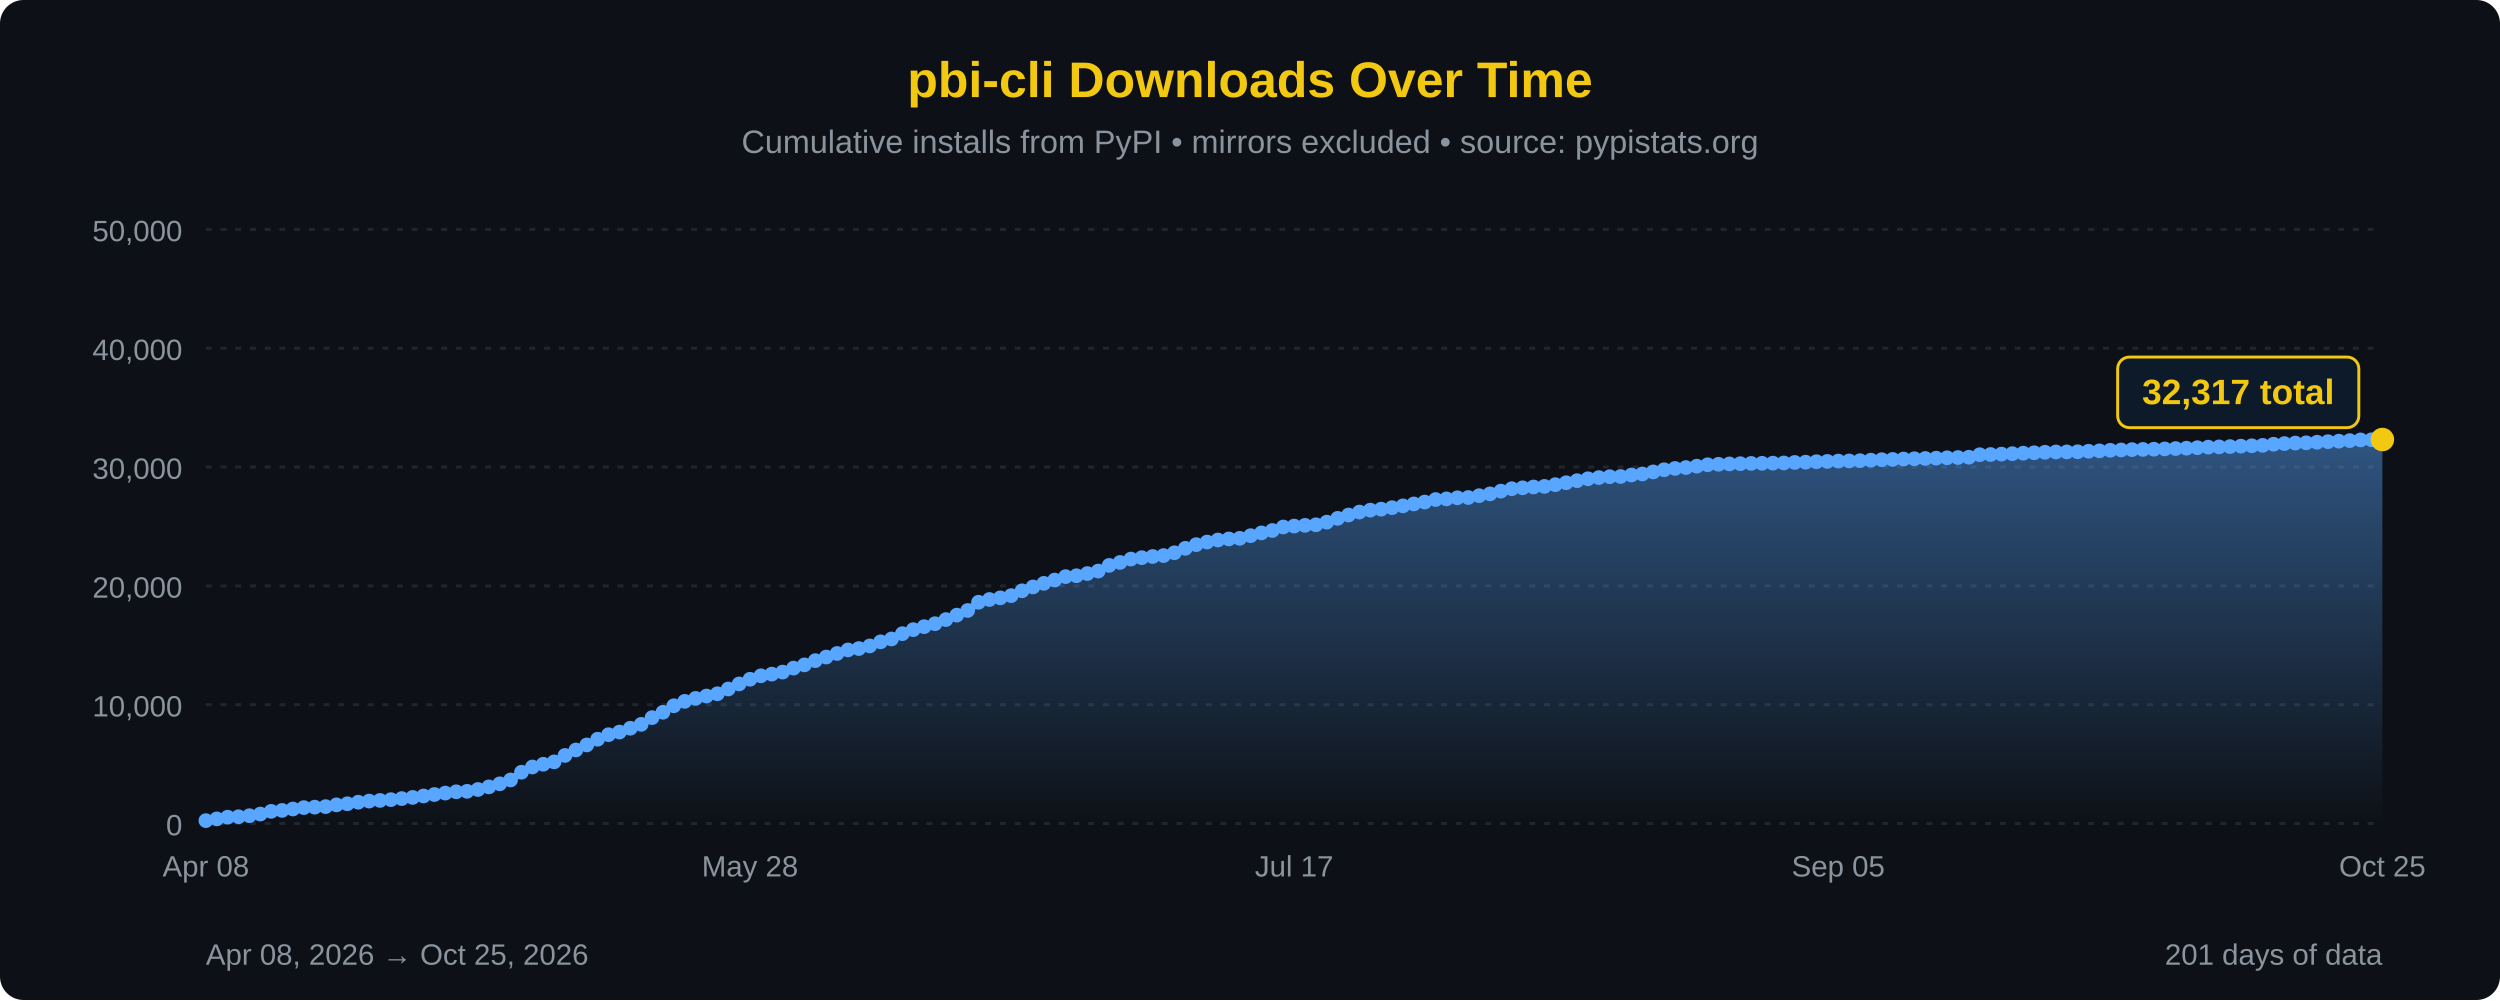
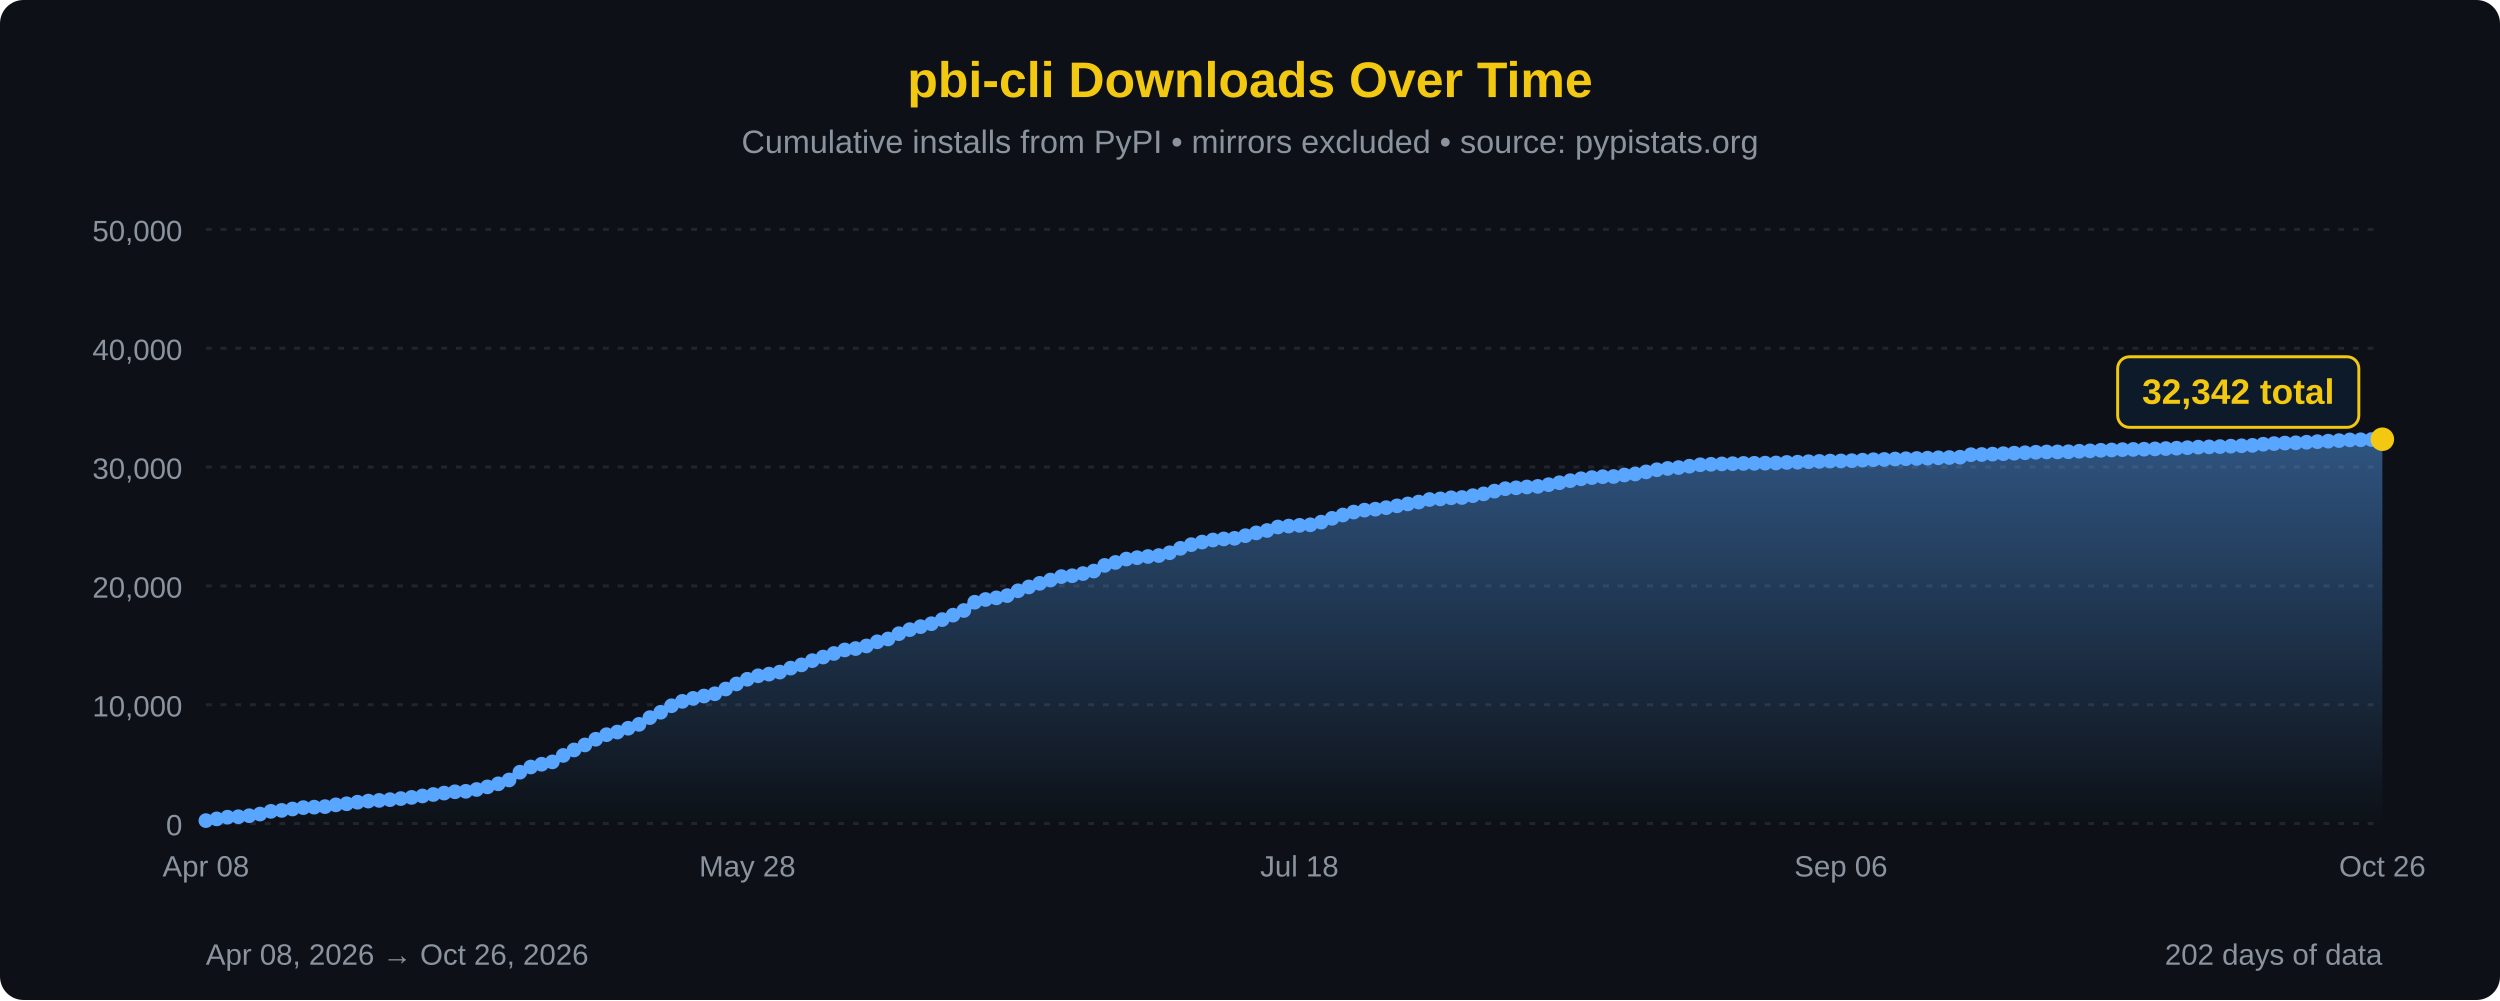
<svg xmlns="http://www.w3.org/2000/svg" width="850" height="340" viewBox="0 0 850 340">
  <defs>
    <linearGradient id="areaFill" x1="0" y1="0" x2="0" y2="1">
      <stop offset="0%" stop-color="#58a6ff" stop-opacity="0.45" />
      <stop offset="100%" stop-color="#58a6ff" stop-opacity="0" />
    </linearGradient>
  </defs>
  <rect width="100%" height="100%" fill="#0d1117" rx="8" />
  <text x="425" y="33" font-family="'Segoe UI', Arial, sans-serif" font-size="17" fill="#F2C811" text-anchor="middle" font-weight="bold">pbi-cli Downloads Over Time</text>
  <text x="425" y="52" font-family="'Segoe UI', Arial, sans-serif" font-size="11" fill="#8b949e" text-anchor="middle">Cumulative installs from PyPI • mirrors excluded • source: pypistats.org</text>
  <line x1="70" y1="280.0" x2="810" y2="280.0" stroke="#21262d" stroke-width="1" stroke-dasharray="2,3" />
  <line x1="70" y1="239.6" x2="810" y2="239.6" stroke="#21262d" stroke-width="1" stroke-dasharray="2,3" />
  <line x1="70" y1="199.2" x2="810" y2="199.2" stroke="#21262d" stroke-width="1" stroke-dasharray="2,3" />
  <line x1="70" y1="158.8" x2="810" y2="158.8" stroke="#21262d" stroke-width="1" stroke-dasharray="2,3" />
  <line x1="70" y1="118.4" x2="810" y2="118.4" stroke="#21262d" stroke-width="1" stroke-dasharray="2,3" />
  <line x1="70" y1="78.0" x2="810" y2="78.0" stroke="#21262d" stroke-width="1" stroke-dasharray="2,3" />
  <text x="62" y="284.0" font-family="'Segoe UI', Arial, sans-serif" font-size="10" fill="#8b949e" text-anchor="end">0</text>
  <text x="62" y="243.6" font-family="'Segoe UI', Arial, sans-serif" font-size="10" fill="#8b949e" text-anchor="end">10,000</text>
  <text x="62" y="203.2" font-family="'Segoe UI', Arial, sans-serif" font-size="10" fill="#8b949e" text-anchor="end">20,000</text>
  <text x="62" y="162.8" font-family="'Segoe UI', Arial, sans-serif" font-size="10" fill="#8b949e" text-anchor="end">30,000</text>
  <text x="62" y="122.4" font-family="'Segoe UI', Arial, sans-serif" font-size="10" fill="#8b949e" text-anchor="end">40,000</text>
  <text x="62" y="82.0" font-family="'Segoe UI', Arial, sans-serif" font-size="10" fill="#8b949e" text-anchor="end">50,000</text>
-   <path d="M 70.00,280 L 70.00,279.01 L 73.70,278.42 L 77.40,277.84 L 81.10,277.69 L 84.80,277.34 L 88.50,276.78 L 92.20,275.86 L 95.90,275.54 L 99.60,275.06 L 103.30,274.59 L 107.00,274.43 L 110.70,274.25 L 114.40,273.65 L 118.10,273.28 L 121.80,272.75 L 125.50,272.37 L 129.20,272.14 L 132.90,271.88 L 136.60,271.52 L 140.30,271.12 L 144.00,270.63 L 147.70,270.13 L 151.40,269.65 L 155.10,269.21 L 158.80,269.05 L 162.50,268.43 L 166.20,267.54 L 169.90,266.50 L 173.60,265.19 L 177.30,262.55 L 181.00,260.78 L 184.70,259.84 L 188.40,259.04 L 192.10,256.85 L 195.80,254.99 L 199.50,253.28 L 203.20,251.34 L 206.90,249.80 L 210.60,248.90 L 214.30,247.60 L 218.00,246.28 L 221.70,243.99 L 225.40,242.17 L 229.10,239.96 L 232.80,238.46 L 236.50,237.45 L 240.20,236.65 L 243.90,235.88 L 247.60,234.26 L 251.30,232.54 L 255.00,230.95 L 258.70,229.77 L 262.40,229.20 L 266.10,228.51 L 269.80,227.16 L 273.50,226.06 L 277.20,224.62 L 280.90,223.40 L 284.60,222.18 L 288.30,220.98 L 292.00,220.51 L 295.70,219.62 L 299.40,218.22 L 303.10,217.25 L 306.80,215.45 L 310.50,214.08 L 314.20,213.06 L 317.90,212.06 L 321.60,210.66 L 325.30,209.15 L 329.00,207.57 L 332.70,204.76 L 336.40,203.83 L 340.10,203.27 L 343.80,202.51 L 347.50,200.87 L 351.20,199.56 L 354.90,198.34 L 358.60,197.22 L 362.30,196.05 L 366.00,195.75 L 369.70,195.01 L 373.40,194.16 L 377.10,192.24 L 380.80,191.23 L 384.50,190.08 L 388.20,189.61 L 391.90,189.21 L 395.60,188.89 L 399.30,187.94 L 403.00,186.43 L 406.70,185.18 L 410.40,184.30 L 414.10,183.60 L 417.80,183.24 L 421.50,183.03 L 425.20,182.13 L 428.90,181.19 L 432.60,180.37 L 436.30,179.18 L 440.00,178.86 L 443.70,178.62 L 447.40,178.43 L 451.10,177.53 L 454.80,176.24 L 458.50,175.11 L 462.20,174.10 L 465.90,173.45 L 469.60,173.12 L 473.30,172.61 L 477.00,171.99 L 480.70,171.34 L 484.40,170.70 L 488.10,169.84 L 491.80,169.62 L 495.50,169.25 L 499.20,169.15 L 502.90,168.53 L 506.60,167.92 L 510.30,166.98 L 514.00,166.16 L 517.70,165.86 L 521.40,165.57 L 525.10,165.37 L 528.80,164.79 L 532.50,164.13 L 536.20,163.43 L 539.90,162.78 L 543.60,162.38 L 547.30,162.08 L 551.00,162.01 L 554.70,161.50 L 558.40,161.15 L 562.10,160.45 L 565.80,159.71 L 569.50,159.27 L 573.20,158.97 L 576.90,158.50 L 580.60,158.02 L 584.30,157.86 L 588.00,157.73 L 591.70,157.65 L 595.40,157.56 L 599.10,157.52 L 602.80,157.47 L 606.50,157.41 L 610.20,157.23 L 613.90,157.14 L 617.60,156.98 L 621.30,156.88 L 625.00,156.77 L 628.70,156.72 L 632.40,156.63 L 636.10,156.46 L 639.80,156.30 L 643.50,156.21 L 647.20,156.07 L 650.90,155.97 L 654.60,155.88 L 658.30,155.78 L 662.00,155.65 L 665.70,155.56 L 669.40,155.45 L 673.10,154.60 L 676.80,154.53 L 680.50,154.40 L 684.20,154.25 L 687.90,154.08 L 691.60,153.94 L 695.30,153.77 L 699.00,153.67 L 702.70,153.65 L 706.40,153.60 L 710.10,153.43 L 713.80,153.29 L 717.50,153.10 L 721.20,152.99 L 724.90,152.87 L 728.60,152.80 L 732.30,152.73 L 736.00,152.63 L 739.70,152.51 L 743.40,152.38 L 747.10,152.21 L 750.80,152.03 L 754.50,151.94 L 758.20,151.84 L 761.90,151.69 L 765.60,151.56 L 769.30,151.42 L 773.00,151.04 L 776.70,150.82 L 780.40,150.64 L 784.10,150.55 L 787.80,150.36 L 791.50,150.17 L 795.20,150.00 L 798.90,149.81 L 802.60,149.57 L 806.30,149.52 L 810.00,149.44 L 810.00,280 Z" fill="url(#areaFill)" />
-   <path d="M 70.00,279.01 L 73.70,278.42 L 77.40,277.84 L 81.10,277.69 L 84.80,277.34 L 88.50,276.78 L 92.20,275.86 L 95.90,275.54 L 99.60,275.06 L 103.30,274.59 L 107.00,274.43 L 110.70,274.25 L 114.40,273.65 L 118.10,273.28 L 121.80,272.75 L 125.50,272.37 L 129.20,272.14 L 132.90,271.88 L 136.60,271.52 L 140.30,271.12 L 144.00,270.63 L 147.70,270.13 L 151.40,269.65 L 155.10,269.21 L 158.80,269.05 L 162.50,268.43 L 166.20,267.54 L 169.90,266.50 L 173.60,265.19 L 177.30,262.55 L 181.00,260.78 L 184.70,259.84 L 188.40,259.04 L 192.10,256.85 L 195.80,254.99 L 199.50,253.28 L 203.20,251.34 L 206.90,249.80 L 210.60,248.90 L 214.30,247.60 L 218.00,246.28 L 221.70,243.99 L 225.40,242.17 L 229.10,239.96 L 232.80,238.46 L 236.50,237.45 L 240.20,236.65 L 243.90,235.88 L 247.60,234.26 L 251.30,232.54 L 255.00,230.95 L 258.70,229.77 L 262.40,229.20 L 266.10,228.51 L 269.80,227.16 L 273.50,226.06 L 277.20,224.62 L 280.90,223.40 L 284.60,222.18 L 288.30,220.98 L 292.00,220.51 L 295.70,219.62 L 299.40,218.22 L 303.10,217.25 L 306.80,215.45 L 310.50,214.08 L 314.20,213.06 L 317.90,212.06 L 321.60,210.66 L 325.30,209.15 L 329.00,207.57 L 332.70,204.76 L 336.40,203.83 L 340.10,203.27 L 343.80,202.51 L 347.50,200.87 L 351.20,199.56 L 354.90,198.34 L 358.60,197.22 L 362.30,196.05 L 366.00,195.75 L 369.70,195.01 L 373.40,194.16 L 377.10,192.24 L 380.80,191.23 L 384.50,190.08 L 388.20,189.61 L 391.90,189.21 L 395.60,188.89 L 399.30,187.94 L 403.00,186.43 L 406.70,185.18 L 410.40,184.30 L 414.10,183.60 L 417.80,183.24 L 421.50,183.03 L 425.20,182.13 L 428.90,181.19 L 432.60,180.37 L 436.30,179.18 L 440.00,178.86 L 443.70,178.62 L 447.40,178.43 L 451.10,177.53 L 454.80,176.24 L 458.50,175.11 L 462.20,174.10 L 465.90,173.45 L 469.60,173.12 L 473.30,172.61 L 477.00,171.99 L 480.70,171.34 L 484.40,170.70 L 488.10,169.84 L 491.80,169.62 L 495.50,169.25 L 499.20,169.15 L 502.90,168.53 L 506.60,167.92 L 510.30,166.98 L 514.00,166.16 L 517.70,165.86 L 521.40,165.57 L 525.10,165.37 L 528.80,164.79 L 532.50,164.13 L 536.20,163.43 L 539.90,162.78 L 543.60,162.38 L 547.30,162.08 L 551.00,162.01 L 554.70,161.50 L 558.40,161.15 L 562.10,160.45 L 565.80,159.71 L 569.50,159.27 L 573.20,158.97 L 576.90,158.50 L 580.60,158.02 L 584.30,157.86 L 588.00,157.73 L 591.70,157.65 L 595.40,157.56 L 599.10,157.52 L 602.80,157.47 L 606.50,157.41 L 610.20,157.23 L 613.90,157.14 L 617.60,156.98 L 621.30,156.88 L 625.00,156.77 L 628.70,156.72 L 632.40,156.63 L 636.10,156.46 L 639.80,156.30 L 643.50,156.21 L 647.20,156.07 L 650.90,155.97 L 654.60,155.88 L 658.30,155.78 L 662.00,155.65 L 665.70,155.56 L 669.40,155.45 L 673.10,154.60 L 676.80,154.53 L 680.50,154.40 L 684.20,154.25 L 687.90,154.08 L 691.60,153.94 L 695.30,153.77 L 699.00,153.67 L 702.70,153.65 L 706.40,153.60 L 710.10,153.43 L 713.80,153.29 L 717.50,153.10 L 721.20,152.99 L 724.90,152.87 L 728.60,152.80 L 732.30,152.73 L 736.00,152.63 L 739.70,152.51 L 743.40,152.38 L 747.10,152.21 L 750.80,152.03 L 754.50,151.94 L 758.20,151.84 L 761.90,151.69 L 765.60,151.56 L 769.30,151.42 L 773.00,151.04 L 776.70,150.82 L 780.40,150.64 L 784.10,150.55 L 787.80,150.36 L 791.50,150.17 L 795.20,150.00 L 798.90,149.81 L 802.60,149.57 L 806.30,149.52 L 810.00,149.44" fill="none" stroke="#58a6ff" stroke-width="2.5" stroke-linejoin="round" stroke-linecap="round" />
+   <path d="M 70.00,280 L 70.00,279.01 L 73.68,278.42 L 77.36,277.84 L 81.04,277.69 L 84.73,277.34 L 88.41,276.78 L 92.09,275.86 L 95.77,275.54 L 99.45,275.06 L 103.13,274.59 L 106.82,274.43 L 110.50,274.25 L 114.18,273.65 L 117.86,273.28 L 121.54,272.75 L 125.22,272.37 L 128.91,272.14 L 132.59,271.88 L 136.27,271.52 L 139.95,271.12 L 143.63,270.63 L 147.31,270.13 L 151.00,269.65 L 154.68,269.21 L 158.36,269.05 L 162.04,268.43 L 165.72,267.54 L 169.40,266.50 L 173.08,265.19 L 176.77,262.55 L 180.45,260.78 L 184.13,259.84 L 187.81,259.04 L 191.49,256.85 L 195.17,254.99 L 198.86,253.28 L 202.54,251.34 L 206.22,249.80 L 209.90,248.90 L 213.58,247.60 L 217.26,246.28 L 220.95,243.99 L 224.63,242.17 L 228.31,239.96 L 231.99,238.46 L 235.67,237.45 L 239.35,236.65 L 243.03,235.88 L 246.72,234.26 L 250.40,232.54 L 254.08,230.95 L 257.76,229.77 L 261.44,229.20 L 265.12,228.51 L 268.81,227.16 L 272.49,226.06 L 276.17,224.62 L 279.85,223.40 L 283.53,222.18 L 287.21,220.98 L 290.90,220.51 L 294.58,219.62 L 298.26,218.22 L 301.94,217.25 L 305.62,215.45 L 309.30,214.08 L 312.99,213.06 L 316.67,212.06 L 320.35,210.66 L 324.03,209.15 L 327.71,207.57 L 331.39,204.76 L 335.07,203.83 L 338.76,203.27 L 342.44,202.51 L 346.12,200.87 L 349.80,199.56 L 353.48,198.34 L 357.16,197.22 L 360.85,196.05 L 364.53,195.75 L 368.21,195.01 L 371.89,194.16 L 375.57,192.24 L 379.25,191.23 L 382.94,190.08 L 386.62,189.61 L 390.30,189.21 L 393.98,188.89 L 397.66,187.94 L 401.34,186.43 L 405.02,185.18 L 408.71,184.30 L 412.39,183.60 L 416.07,183.24 L 419.75,183.03 L 423.43,182.13 L 427.11,181.19 L 430.80,180.37 L 434.48,179.18 L 438.16,178.86 L 441.84,178.62 L 445.52,178.43 L 449.20,177.53 L 452.89,176.24 L 456.57,175.11 L 460.25,174.10 L 463.93,173.45 L 467.61,173.12 L 471.29,172.61 L 474.98,171.99 L 478.66,171.34 L 482.34,170.70 L 486.02,169.84 L 489.70,169.62 L 493.38,169.25 L 497.06,169.15 L 500.75,168.53 L 504.43,167.92 L 508.11,166.98 L 511.79,166.16 L 515.47,165.86 L 519.15,165.57 L 522.84,165.37 L 526.52,164.79 L 530.20,164.13 L 533.88,163.43 L 537.56,162.78 L 541.24,162.38 L 544.93,162.08 L 548.61,162.01 L 552.29,161.50 L 555.97,161.15 L 559.65,160.45 L 563.33,159.71 L 567.01,159.27 L 570.70,158.97 L 574.38,158.50 L 578.06,158.02 L 581.74,157.86 L 585.42,157.73 L 589.10,157.65 L 592.79,157.56 L 596.47,157.52 L 600.15,157.47 L 603.83,157.41 L 607.51,157.23 L 611.19,157.14 L 614.88,156.98 L 618.56,156.88 L 622.24,156.77 L 625.92,156.72 L 629.60,156.63 L 633.28,156.46 L 636.97,156.30 L 640.65,156.21 L 644.33,156.07 L 648.01,155.97 L 651.69,155.88 L 655.37,155.78 L 659.05,155.65 L 662.74,155.56 L 666.42,155.45 L 670.10,154.60 L 673.78,154.53 L 677.46,154.40 L 681.14,154.25 L 684.83,154.08 L 688.51,153.94 L 692.19,153.77 L 695.87,153.67 L 699.55,153.65 L 703.23,153.60 L 706.92,153.43 L 710.60,153.29 L 714.28,153.10 L 717.96,152.99 L 721.64,152.87 L 725.32,152.80 L 729.00,152.73 L 732.69,152.63 L 736.37,152.51 L 740.05,152.38 L 743.73,152.21 L 747.41,152.03 L 751.09,151.94 L 754.78,151.84 L 758.46,151.69 L 762.14,151.56 L 765.82,151.42 L 769.50,151.04 L 773.18,150.82 L 776.87,150.64 L 780.55,150.55 L 784.23,150.36 L 787.91,150.17 L 791.59,150.00 L 795.27,149.81 L 798.96,149.57 L 802.64,149.52 L 806.32,149.44 L 810.00,149.34 L 810.00,280 Z" fill="url(#areaFill)" />
+   <path d="M 70.00,279.01 L 73.68,278.42 L 77.36,277.84 L 81.04,277.69 L 84.73,277.34 L 88.41,276.78 L 92.09,275.86 L 95.77,275.54 L 99.45,275.06 L 103.13,274.59 L 106.82,274.43 L 110.50,274.25 L 114.18,273.65 L 117.86,273.28 L 121.54,272.75 L 125.22,272.37 L 128.91,272.14 L 132.59,271.88 L 136.27,271.52 L 139.95,271.12 L 143.63,270.63 L 147.31,270.13 L 151.00,269.65 L 154.68,269.21 L 158.36,269.05 L 162.04,268.43 L 165.72,267.54 L 169.40,266.50 L 173.08,265.19 L 176.77,262.55 L 180.45,260.78 L 184.13,259.84 L 187.81,259.04 L 191.49,256.85 L 195.17,254.99 L 198.86,253.28 L 202.54,251.34 L 206.22,249.80 L 209.90,248.90 L 213.58,247.60 L 217.26,246.28 L 220.95,243.99 L 224.63,242.17 L 228.31,239.96 L 231.99,238.46 L 235.67,237.45 L 239.35,236.65 L 243.03,235.88 L 246.72,234.26 L 250.40,232.54 L 254.08,230.95 L 257.76,229.77 L 261.44,229.20 L 265.12,228.51 L 268.81,227.16 L 272.49,226.06 L 276.17,224.62 L 279.85,223.40 L 283.53,222.18 L 287.21,220.98 L 290.90,220.51 L 294.58,219.62 L 298.26,218.22 L 301.94,217.25 L 305.62,215.45 L 309.30,214.08 L 312.99,213.06 L 316.67,212.06 L 320.35,210.66 L 324.03,209.15 L 327.71,207.57 L 331.39,204.76 L 335.07,203.83 L 338.76,203.27 L 342.44,202.51 L 346.12,200.87 L 349.80,199.56 L 353.48,198.34 L 357.16,197.22 L 360.85,196.05 L 364.53,195.75 L 368.21,195.01 L 371.89,194.16 L 375.57,192.24 L 379.25,191.23 L 382.94,190.08 L 386.62,189.61 L 390.30,189.21 L 393.98,188.89 L 397.66,187.94 L 401.34,186.43 L 405.02,185.18 L 408.71,184.30 L 412.39,183.60 L 416.07,183.24 L 419.75,183.03 L 423.43,182.13 L 427.11,181.19 L 430.80,180.37 L 434.48,179.18 L 438.16,178.86 L 441.84,178.62 L 445.52,178.43 L 449.20,177.53 L 452.89,176.24 L 456.57,175.11 L 460.25,174.10 L 463.93,173.45 L 467.61,173.12 L 471.29,172.61 L 474.98,171.99 L 478.66,171.34 L 482.34,170.70 L 486.02,169.84 L 489.70,169.62 L 493.38,169.25 L 497.06,169.15 L 500.75,168.53 L 504.43,167.92 L 508.11,166.98 L 511.79,166.16 L 515.47,165.86 L 519.15,165.57 L 522.84,165.37 L 526.52,164.79 L 530.20,164.13 L 533.88,163.43 L 537.56,162.78 L 541.24,162.38 L 544.93,162.08 L 548.61,162.01 L 552.29,161.50 L 555.97,161.15 L 559.65,160.45 L 563.33,159.71 L 567.01,159.27 L 570.70,158.97 L 574.38,158.50 L 578.06,158.02 L 581.74,157.86 L 585.42,157.73 L 589.10,157.65 L 592.79,157.56 L 596.47,157.52 L 600.15,157.47 L 603.83,157.41 L 607.51,157.23 L 611.19,157.14 L 614.88,156.98 L 618.56,156.88 L 622.24,156.77 L 625.92,156.72 L 629.60,156.63 L 633.28,156.46 L 636.97,156.30 L 640.65,156.21 L 644.33,156.07 L 648.01,155.97 L 651.69,155.88 L 655.37,155.78 L 659.05,155.65 L 662.74,155.56 L 666.42,155.45 L 670.10,154.60 L 673.78,154.53 L 677.46,154.40 L 681.14,154.25 L 684.83,154.08 L 688.51,153.94 L 692.19,153.77 L 695.87,153.67 L 699.55,153.65 L 703.23,153.60 L 706.92,153.43 L 710.60,153.29 L 714.28,153.10 L 717.96,152.99 L 721.64,152.87 L 725.32,152.80 L 729.00,152.73 L 732.69,152.63 L 736.37,152.51 L 740.05,152.38 L 743.73,152.21 L 747.41,152.03 L 751.09,151.94 L 754.78,151.84 L 758.46,151.69 L 762.14,151.56 L 765.82,151.42 L 769.50,151.04 L 773.18,150.82 L 776.87,150.64 L 780.55,150.55 L 784.23,150.36 L 787.91,150.17 L 791.59,150.00 L 795.27,149.81 L 798.96,149.57 L 802.64,149.52 L 806.32,149.44 L 810.00,149.34" fill="none" stroke="#58a6ff" stroke-width="2.5" stroke-linejoin="round" stroke-linecap="round" />
  <circle cx="70.00" cy="279.01" r="2.5" fill="#58a6ff" />
-   <circle cx="73.70" cy="278.42" r="2.5" fill="#58a6ff" />
-   <circle cx="77.40" cy="277.84" r="2.5" fill="#58a6ff" />
-   <circle cx="81.10" cy="277.69" r="2.5" fill="#58a6ff" />
-   <circle cx="84.80" cy="277.34" r="2.5" fill="#58a6ff" />
-   <circle cx="88.50" cy="276.78" r="2.5" fill="#58a6ff" />
-   <circle cx="92.20" cy="275.86" r="2.5" fill="#58a6ff" />
-   <circle cx="95.90" cy="275.54" r="2.5" fill="#58a6ff" />
-   <circle cx="99.60" cy="275.06" r="2.5" fill="#58a6ff" />
-   <circle cx="103.30" cy="274.59" r="2.5" fill="#58a6ff" />
-   <circle cx="107.00" cy="274.43" r="2.5" fill="#58a6ff" />
-   <circle cx="110.70" cy="274.25" r="2.5" fill="#58a6ff" />
-   <circle cx="114.40" cy="273.65" r="2.5" fill="#58a6ff" />
-   <circle cx="118.10" cy="273.28" r="2.5" fill="#58a6ff" />
-   <circle cx="121.80" cy="272.75" r="2.5" fill="#58a6ff" />
-   <circle cx="125.50" cy="272.37" r="2.5" fill="#58a6ff" />
-   <circle cx="129.20" cy="272.14" r="2.5" fill="#58a6ff" />
-   <circle cx="132.90" cy="271.88" r="2.5" fill="#58a6ff" />
-   <circle cx="136.60" cy="271.52" r="2.5" fill="#58a6ff" />
-   <circle cx="140.30" cy="271.12" r="2.5" fill="#58a6ff" />
-   <circle cx="144.00" cy="270.63" r="2.5" fill="#58a6ff" />
-   <circle cx="147.70" cy="270.13" r="2.5" fill="#58a6ff" />
-   <circle cx="151.40" cy="269.65" r="2.5" fill="#58a6ff" />
-   <circle cx="155.10" cy="269.21" r="2.5" fill="#58a6ff" />
-   <circle cx="158.80" cy="269.05" r="2.5" fill="#58a6ff" />
-   <circle cx="162.50" cy="268.43" r="2.5" fill="#58a6ff" />
-   <circle cx="166.20" cy="267.54" r="2.5" fill="#58a6ff" />
-   <circle cx="169.90" cy="266.50" r="2.5" fill="#58a6ff" />
-   <circle cx="173.60" cy="265.19" r="2.5" fill="#58a6ff" />
-   <circle cx="177.30" cy="262.55" r="2.5" fill="#58a6ff" />
-   <circle cx="181.00" cy="260.78" r="2.5" fill="#58a6ff" />
-   <circle cx="184.70" cy="259.84" r="2.5" fill="#58a6ff" />
-   <circle cx="188.40" cy="259.04" r="2.5" fill="#58a6ff" />
-   <circle cx="192.10" cy="256.85" r="2.5" fill="#58a6ff" />
-   <circle cx="195.80" cy="254.99" r="2.5" fill="#58a6ff" />
-   <circle cx="199.50" cy="253.28" r="2.5" fill="#58a6ff" />
-   <circle cx="203.20" cy="251.34" r="2.5" fill="#58a6ff" />
-   <circle cx="206.90" cy="249.80" r="2.5" fill="#58a6ff" />
-   <circle cx="210.60" cy="248.90" r="2.5" fill="#58a6ff" />
-   <circle cx="214.30" cy="247.60" r="2.5" fill="#58a6ff" />
-   <circle cx="218.00" cy="246.28" r="2.5" fill="#58a6ff" />
-   <circle cx="221.70" cy="243.99" r="2.5" fill="#58a6ff" />
-   <circle cx="225.40" cy="242.17" r="2.5" fill="#58a6ff" />
-   <circle cx="229.10" cy="239.96" r="2.5" fill="#58a6ff" />
-   <circle cx="232.80" cy="238.46" r="2.5" fill="#58a6ff" />
-   <circle cx="236.50" cy="237.45" r="2.5" fill="#58a6ff" />
-   <circle cx="240.20" cy="236.65" r="2.5" fill="#58a6ff" />
-   <circle cx="243.90" cy="235.88" r="2.5" fill="#58a6ff" />
-   <circle cx="247.60" cy="234.26" r="2.5" fill="#58a6ff" />
-   <circle cx="251.30" cy="232.54" r="2.5" fill="#58a6ff" />
-   <circle cx="255.00" cy="230.95" r="2.5" fill="#58a6ff" />
-   <circle cx="258.70" cy="229.77" r="2.5" fill="#58a6ff" />
-   <circle cx="262.40" cy="229.20" r="2.5" fill="#58a6ff" />
-   <circle cx="266.10" cy="228.51" r="2.5" fill="#58a6ff" />
-   <circle cx="269.80" cy="227.16" r="2.5" fill="#58a6ff" />
-   <circle cx="273.50" cy="226.06" r="2.5" fill="#58a6ff" />
-   <circle cx="277.20" cy="224.62" r="2.5" fill="#58a6ff" />
-   <circle cx="280.90" cy="223.40" r="2.5" fill="#58a6ff" />
-   <circle cx="284.60" cy="222.18" r="2.5" fill="#58a6ff" />
-   <circle cx="288.30" cy="220.98" r="2.5" fill="#58a6ff" />
-   <circle cx="292.00" cy="220.51" r="2.5" fill="#58a6ff" />
-   <circle cx="295.70" cy="219.62" r="2.5" fill="#58a6ff" />
-   <circle cx="299.40" cy="218.22" r="2.5" fill="#58a6ff" />
-   <circle cx="303.10" cy="217.25" r="2.5" fill="#58a6ff" />
-   <circle cx="306.80" cy="215.45" r="2.5" fill="#58a6ff" />
-   <circle cx="310.50" cy="214.08" r="2.5" fill="#58a6ff" />
-   <circle cx="314.20" cy="213.06" r="2.5" fill="#58a6ff" />
-   <circle cx="317.90" cy="212.06" r="2.5" fill="#58a6ff" />
-   <circle cx="321.60" cy="210.66" r="2.5" fill="#58a6ff" />
-   <circle cx="325.30" cy="209.15" r="2.5" fill="#58a6ff" />
-   <circle cx="329.00" cy="207.57" r="2.5" fill="#58a6ff" />
-   <circle cx="332.70" cy="204.76" r="2.5" fill="#58a6ff" />
-   <circle cx="336.40" cy="203.83" r="2.5" fill="#58a6ff" />
-   <circle cx="340.10" cy="203.27" r="2.5" fill="#58a6ff" />
-   <circle cx="343.80" cy="202.51" r="2.5" fill="#58a6ff" />
-   <circle cx="347.50" cy="200.87" r="2.5" fill="#58a6ff" />
-   <circle cx="351.20" cy="199.56" r="2.5" fill="#58a6ff" />
-   <circle cx="354.90" cy="198.34" r="2.5" fill="#58a6ff" />
-   <circle cx="358.60" cy="197.22" r="2.5" fill="#58a6ff" />
-   <circle cx="362.30" cy="196.05" r="2.5" fill="#58a6ff" />
-   <circle cx="366.00" cy="195.75" r="2.5" fill="#58a6ff" />
-   <circle cx="369.70" cy="195.01" r="2.5" fill="#58a6ff" />
-   <circle cx="373.40" cy="194.16" r="2.5" fill="#58a6ff" />
-   <circle cx="377.10" cy="192.24" r="2.5" fill="#58a6ff" />
-   <circle cx="380.80" cy="191.23" r="2.5" fill="#58a6ff" />
-   <circle cx="384.50" cy="190.08" r="2.5" fill="#58a6ff" />
-   <circle cx="388.20" cy="189.61" r="2.5" fill="#58a6ff" />
-   <circle cx="391.90" cy="189.21" r="2.5" fill="#58a6ff" />
-   <circle cx="395.60" cy="188.89" r="2.5" fill="#58a6ff" />
-   <circle cx="399.30" cy="187.94" r="2.5" fill="#58a6ff" />
-   <circle cx="403.00" cy="186.43" r="2.5" fill="#58a6ff" />
-   <circle cx="406.70" cy="185.18" r="2.5" fill="#58a6ff" />
-   <circle cx="410.40" cy="184.30" r="2.5" fill="#58a6ff" />
-   <circle cx="414.10" cy="183.60" r="2.5" fill="#58a6ff" />
-   <circle cx="417.80" cy="183.24" r="2.5" fill="#58a6ff" />
-   <circle cx="421.50" cy="183.03" r="2.5" fill="#58a6ff" />
-   <circle cx="425.20" cy="182.13" r="2.5" fill="#58a6ff" />
-   <circle cx="428.90" cy="181.19" r="2.5" fill="#58a6ff" />
-   <circle cx="432.60" cy="180.37" r="2.5" fill="#58a6ff" />
-   <circle cx="436.30" cy="179.18" r="2.5" fill="#58a6ff" />
-   <circle cx="440.00" cy="178.86" r="2.5" fill="#58a6ff" />
-   <circle cx="443.70" cy="178.62" r="2.5" fill="#58a6ff" />
-   <circle cx="447.40" cy="178.43" r="2.5" fill="#58a6ff" />
-   <circle cx="451.10" cy="177.53" r="2.5" fill="#58a6ff" />
-   <circle cx="454.80" cy="176.24" r="2.5" fill="#58a6ff" />
-   <circle cx="458.50" cy="175.11" r="2.5" fill="#58a6ff" />
-   <circle cx="462.20" cy="174.10" r="2.5" fill="#58a6ff" />
-   <circle cx="465.90" cy="173.45" r="2.5" fill="#58a6ff" />
-   <circle cx="469.60" cy="173.12" r="2.5" fill="#58a6ff" />
-   <circle cx="473.30" cy="172.61" r="2.5" fill="#58a6ff" />
-   <circle cx="477.00" cy="171.99" r="2.5" fill="#58a6ff" />
-   <circle cx="480.70" cy="171.34" r="2.5" fill="#58a6ff" />
-   <circle cx="484.40" cy="170.70" r="2.5" fill="#58a6ff" />
-   <circle cx="488.10" cy="169.84" r="2.5" fill="#58a6ff" />
-   <circle cx="491.80" cy="169.62" r="2.5" fill="#58a6ff" />
-   <circle cx="495.50" cy="169.25" r="2.5" fill="#58a6ff" />
-   <circle cx="499.20" cy="169.15" r="2.5" fill="#58a6ff" />
-   <circle cx="502.90" cy="168.53" r="2.5" fill="#58a6ff" />
-   <circle cx="506.60" cy="167.92" r="2.5" fill="#58a6ff" />
-   <circle cx="510.30" cy="166.98" r="2.5" fill="#58a6ff" />
-   <circle cx="514.00" cy="166.16" r="2.5" fill="#58a6ff" />
-   <circle cx="517.70" cy="165.86" r="2.5" fill="#58a6ff" />
-   <circle cx="521.40" cy="165.57" r="2.5" fill="#58a6ff" />
-   <circle cx="525.10" cy="165.37" r="2.5" fill="#58a6ff" />
-   <circle cx="528.80" cy="164.79" r="2.5" fill="#58a6ff" />
-   <circle cx="532.50" cy="164.13" r="2.5" fill="#58a6ff" />
-   <circle cx="536.20" cy="163.43" r="2.5" fill="#58a6ff" />
-   <circle cx="539.90" cy="162.78" r="2.5" fill="#58a6ff" />
-   <circle cx="543.60" cy="162.38" r="2.5" fill="#58a6ff" />
-   <circle cx="547.30" cy="162.08" r="2.5" fill="#58a6ff" />
-   <circle cx="551.00" cy="162.01" r="2.5" fill="#58a6ff" />
-   <circle cx="554.70" cy="161.50" r="2.5" fill="#58a6ff" />
-   <circle cx="558.40" cy="161.15" r="2.5" fill="#58a6ff" />
-   <circle cx="562.10" cy="160.45" r="2.5" fill="#58a6ff" />
-   <circle cx="565.80" cy="159.71" r="2.5" fill="#58a6ff" />
-   <circle cx="569.50" cy="159.27" r="2.5" fill="#58a6ff" />
-   <circle cx="573.20" cy="158.97" r="2.5" fill="#58a6ff" />
-   <circle cx="576.90" cy="158.50" r="2.5" fill="#58a6ff" />
-   <circle cx="580.60" cy="158.02" r="2.5" fill="#58a6ff" />
-   <circle cx="584.30" cy="157.86" r="2.5" fill="#58a6ff" />
-   <circle cx="588.00" cy="157.73" r="2.5" fill="#58a6ff" />
-   <circle cx="591.70" cy="157.65" r="2.5" fill="#58a6ff" />
-   <circle cx="595.40" cy="157.56" r="2.5" fill="#58a6ff" />
-   <circle cx="599.10" cy="157.52" r="2.5" fill="#58a6ff" />
-   <circle cx="602.80" cy="157.47" r="2.5" fill="#58a6ff" />
-   <circle cx="606.50" cy="157.41" r="2.5" fill="#58a6ff" />
-   <circle cx="610.20" cy="157.23" r="2.5" fill="#58a6ff" />
-   <circle cx="613.90" cy="157.14" r="2.5" fill="#58a6ff" />
-   <circle cx="617.60" cy="156.98" r="2.5" fill="#58a6ff" />
-   <circle cx="621.30" cy="156.88" r="2.5" fill="#58a6ff" />
-   <circle cx="625.00" cy="156.77" r="2.5" fill="#58a6ff" />
-   <circle cx="628.70" cy="156.72" r="2.5" fill="#58a6ff" />
-   <circle cx="632.40" cy="156.63" r="2.5" fill="#58a6ff" />
-   <circle cx="636.10" cy="156.46" r="2.5" fill="#58a6ff" />
-   <circle cx="639.80" cy="156.30" r="2.5" fill="#58a6ff" />
-   <circle cx="643.50" cy="156.21" r="2.5" fill="#58a6ff" />
-   <circle cx="647.20" cy="156.07" r="2.5" fill="#58a6ff" />
-   <circle cx="650.90" cy="155.97" r="2.5" fill="#58a6ff" />
-   <circle cx="654.60" cy="155.88" r="2.5" fill="#58a6ff" />
-   <circle cx="658.30" cy="155.78" r="2.5" fill="#58a6ff" />
-   <circle cx="662.00" cy="155.65" r="2.5" fill="#58a6ff" />
-   <circle cx="665.70" cy="155.56" r="2.5" fill="#58a6ff" />
-   <circle cx="669.40" cy="155.45" r="2.5" fill="#58a6ff" />
-   <circle cx="673.10" cy="154.60" r="2.5" fill="#58a6ff" />
-   <circle cx="676.80" cy="154.53" r="2.5" fill="#58a6ff" />
-   <circle cx="680.50" cy="154.40" r="2.5" fill="#58a6ff" />
-   <circle cx="684.20" cy="154.25" r="2.5" fill="#58a6ff" />
-   <circle cx="687.90" cy="154.08" r="2.5" fill="#58a6ff" />
-   <circle cx="691.60" cy="153.94" r="2.5" fill="#58a6ff" />
-   <circle cx="695.30" cy="153.77" r="2.5" fill="#58a6ff" />
-   <circle cx="699.00" cy="153.67" r="2.5" fill="#58a6ff" />
-   <circle cx="702.70" cy="153.65" r="2.5" fill="#58a6ff" />
-   <circle cx="706.40" cy="153.60" r="2.5" fill="#58a6ff" />
-   <circle cx="710.10" cy="153.43" r="2.5" fill="#58a6ff" />
-   <circle cx="713.80" cy="153.29" r="2.5" fill="#58a6ff" />
-   <circle cx="717.50" cy="153.10" r="2.5" fill="#58a6ff" />
-   <circle cx="721.20" cy="152.99" r="2.5" fill="#58a6ff" />
-   <circle cx="724.90" cy="152.87" r="2.5" fill="#58a6ff" />
-   <circle cx="728.60" cy="152.80" r="2.5" fill="#58a6ff" />
-   <circle cx="732.30" cy="152.73" r="2.5" fill="#58a6ff" />
-   <circle cx="736.00" cy="152.63" r="2.5" fill="#58a6ff" />
-   <circle cx="739.70" cy="152.51" r="2.5" fill="#58a6ff" />
-   <circle cx="743.40" cy="152.38" r="2.5" fill="#58a6ff" />
-   <circle cx="747.10" cy="152.21" r="2.5" fill="#58a6ff" />
-   <circle cx="750.80" cy="152.03" r="2.5" fill="#58a6ff" />
-   <circle cx="754.50" cy="151.94" r="2.5" fill="#58a6ff" />
-   <circle cx="758.20" cy="151.84" r="2.5" fill="#58a6ff" />
-   <circle cx="761.90" cy="151.69" r="2.5" fill="#58a6ff" />
-   <circle cx="765.60" cy="151.56" r="2.5" fill="#58a6ff" />
-   <circle cx="769.30" cy="151.42" r="2.5" fill="#58a6ff" />
-   <circle cx="773.00" cy="151.04" r="2.5" fill="#58a6ff" />
-   <circle cx="776.70" cy="150.82" r="2.5" fill="#58a6ff" />
-   <circle cx="780.40" cy="150.64" r="2.5" fill="#58a6ff" />
-   <circle cx="784.10" cy="150.55" r="2.5" fill="#58a6ff" />
-   <circle cx="787.80" cy="150.36" r="2.5" fill="#58a6ff" />
-   <circle cx="791.50" cy="150.17" r="2.5" fill="#58a6ff" />
-   <circle cx="795.20" cy="150.00" r="2.5" fill="#58a6ff" />
-   <circle cx="798.90" cy="149.81" r="2.5" fill="#58a6ff" />
-   <circle cx="802.60" cy="149.57" r="2.5" fill="#58a6ff" />
-   <circle cx="806.30" cy="149.52" r="2.5" fill="#58a6ff" />
-   <circle cx="810.00" cy="149.44" r="4" fill="#F2C811" />
-   <rect x="720.0" y="121.4" width="82" height="24" rx="4" fill="#0d1a2a" stroke="#F2C811" stroke-width="1" />
-   <text x="761.0" y="137.4" font-family="'Segoe UI', Arial, sans-serif" font-size="12" fill="#F2C811" text-anchor="middle" font-weight="bold">32,317 total</text>
+   <circle cx="73.68" cy="278.42" r="2.5" fill="#58a6ff" />
+   <circle cx="77.36" cy="277.84" r="2.5" fill="#58a6ff" />
+   <circle cx="81.04" cy="277.69" r="2.5" fill="#58a6ff" />
+   <circle cx="84.73" cy="277.34" r="2.5" fill="#58a6ff" />
+   <circle cx="88.41" cy="276.78" r="2.5" fill="#58a6ff" />
+   <circle cx="92.09" cy="275.86" r="2.5" fill="#58a6ff" />
+   <circle cx="95.77" cy="275.54" r="2.5" fill="#58a6ff" />
+   <circle cx="99.45" cy="275.06" r="2.5" fill="#58a6ff" />
+   <circle cx="103.13" cy="274.59" r="2.5" fill="#58a6ff" />
+   <circle cx="106.82" cy="274.43" r="2.5" fill="#58a6ff" />
+   <circle cx="110.50" cy="274.25" r="2.5" fill="#58a6ff" />
+   <circle cx="114.18" cy="273.65" r="2.5" fill="#58a6ff" />
+   <circle cx="117.86" cy="273.28" r="2.5" fill="#58a6ff" />
+   <circle cx="121.54" cy="272.75" r="2.5" fill="#58a6ff" />
+   <circle cx="125.22" cy="272.37" r="2.5" fill="#58a6ff" />
+   <circle cx="128.91" cy="272.14" r="2.5" fill="#58a6ff" />
+   <circle cx="132.59" cy="271.88" r="2.5" fill="#58a6ff" />
+   <circle cx="136.27" cy="271.52" r="2.5" fill="#58a6ff" />
+   <circle cx="139.95" cy="271.12" r="2.5" fill="#58a6ff" />
+   <circle cx="143.63" cy="270.63" r="2.5" fill="#58a6ff" />
+   <circle cx="147.31" cy="270.13" r="2.5" fill="#58a6ff" />
+   <circle cx="151.00" cy="269.65" r="2.5" fill="#58a6ff" />
+   <circle cx="154.68" cy="269.21" r="2.5" fill="#58a6ff" />
+   <circle cx="158.36" cy="269.05" r="2.5" fill="#58a6ff" />
+   <circle cx="162.04" cy="268.43" r="2.5" fill="#58a6ff" />
+   <circle cx="165.72" cy="267.54" r="2.5" fill="#58a6ff" />
+   <circle cx="169.40" cy="266.50" r="2.5" fill="#58a6ff" />
+   <circle cx="173.08" cy="265.19" r="2.5" fill="#58a6ff" />
+   <circle cx="176.77" cy="262.55" r="2.5" fill="#58a6ff" />
+   <circle cx="180.45" cy="260.78" r="2.5" fill="#58a6ff" />
+   <circle cx="184.13" cy="259.84" r="2.5" fill="#58a6ff" />
+   <circle cx="187.81" cy="259.04" r="2.5" fill="#58a6ff" />
+   <circle cx="191.49" cy="256.85" r="2.5" fill="#58a6ff" />
+   <circle cx="195.17" cy="254.99" r="2.5" fill="#58a6ff" />
+   <circle cx="198.86" cy="253.28" r="2.5" fill="#58a6ff" />
+   <circle cx="202.54" cy="251.34" r="2.5" fill="#58a6ff" />
+   <circle cx="206.22" cy="249.80" r="2.5" fill="#58a6ff" />
+   <circle cx="209.90" cy="248.90" r="2.5" fill="#58a6ff" />
+   <circle cx="213.58" cy="247.60" r="2.5" fill="#58a6ff" />
+   <circle cx="217.26" cy="246.28" r="2.5" fill="#58a6ff" />
+   <circle cx="220.95" cy="243.99" r="2.5" fill="#58a6ff" />
+   <circle cx="224.63" cy="242.17" r="2.5" fill="#58a6ff" />
+   <circle cx="228.31" cy="239.96" r="2.5" fill="#58a6ff" />
+   <circle cx="231.99" cy="238.46" r="2.5" fill="#58a6ff" />
+   <circle cx="235.67" cy="237.45" r="2.5" fill="#58a6ff" />
+   <circle cx="239.35" cy="236.65" r="2.5" fill="#58a6ff" />
+   <circle cx="243.03" cy="235.88" r="2.5" fill="#58a6ff" />
+   <circle cx="246.72" cy="234.26" r="2.5" fill="#58a6ff" />
+   <circle cx="250.40" cy="232.54" r="2.5" fill="#58a6ff" />
+   <circle cx="254.08" cy="230.95" r="2.5" fill="#58a6ff" />
+   <circle cx="257.76" cy="229.77" r="2.5" fill="#58a6ff" />
+   <circle cx="261.44" cy="229.20" r="2.5" fill="#58a6ff" />
+   <circle cx="265.12" cy="228.51" r="2.5" fill="#58a6ff" />
+   <circle cx="268.81" cy="227.16" r="2.5" fill="#58a6ff" />
+   <circle cx="272.49" cy="226.06" r="2.5" fill="#58a6ff" />
+   <circle cx="276.17" cy="224.62" r="2.5" fill="#58a6ff" />
+   <circle cx="279.85" cy="223.40" r="2.5" fill="#58a6ff" />
+   <circle cx="283.53" cy="222.18" r="2.5" fill="#58a6ff" />
+   <circle cx="287.21" cy="220.98" r="2.5" fill="#58a6ff" />
+   <circle cx="290.90" cy="220.51" r="2.5" fill="#58a6ff" />
+   <circle cx="294.58" cy="219.62" r="2.5" fill="#58a6ff" />
+   <circle cx="298.26" cy="218.22" r="2.5" fill="#58a6ff" />
+   <circle cx="301.94" cy="217.25" r="2.5" fill="#58a6ff" />
+   <circle cx="305.62" cy="215.45" r="2.5" fill="#58a6ff" />
+   <circle cx="309.30" cy="214.08" r="2.5" fill="#58a6ff" />
+   <circle cx="312.99" cy="213.06" r="2.5" fill="#58a6ff" />
+   <circle cx="316.67" cy="212.06" r="2.5" fill="#58a6ff" />
+   <circle cx="320.35" cy="210.66" r="2.5" fill="#58a6ff" />
+   <circle cx="324.03" cy="209.15" r="2.5" fill="#58a6ff" />
+   <circle cx="327.71" cy="207.57" r="2.5" fill="#58a6ff" />
+   <circle cx="331.39" cy="204.76" r="2.5" fill="#58a6ff" />
+   <circle cx="335.07" cy="203.83" r="2.5" fill="#58a6ff" />
+   <circle cx="338.76" cy="203.27" r="2.5" fill="#58a6ff" />
+   <circle cx="342.44" cy="202.51" r="2.5" fill="#58a6ff" />
+   <circle cx="346.12" cy="200.87" r="2.5" fill="#58a6ff" />
+   <circle cx="349.80" cy="199.56" r="2.5" fill="#58a6ff" />
+   <circle cx="353.48" cy="198.34" r="2.5" fill="#58a6ff" />
+   <circle cx="357.16" cy="197.22" r="2.5" fill="#58a6ff" />
+   <circle cx="360.85" cy="196.05" r="2.5" fill="#58a6ff" />
+   <circle cx="364.53" cy="195.75" r="2.5" fill="#58a6ff" />
+   <circle cx="368.21" cy="195.01" r="2.5" fill="#58a6ff" />
+   <circle cx="371.89" cy="194.16" r="2.5" fill="#58a6ff" />
+   <circle cx="375.57" cy="192.24" r="2.5" fill="#58a6ff" />
+   <circle cx="379.25" cy="191.23" r="2.5" fill="#58a6ff" />
+   <circle cx="382.94" cy="190.08" r="2.5" fill="#58a6ff" />
+   <circle cx="386.62" cy="189.61" r="2.5" fill="#58a6ff" />
+   <circle cx="390.30" cy="189.21" r="2.5" fill="#58a6ff" />
+   <circle cx="393.98" cy="188.89" r="2.5" fill="#58a6ff" />
+   <circle cx="397.66" cy="187.94" r="2.5" fill="#58a6ff" />
+   <circle cx="401.34" cy="186.43" r="2.5" fill="#58a6ff" />
+   <circle cx="405.02" cy="185.18" r="2.5" fill="#58a6ff" />
+   <circle cx="408.71" cy="184.30" r="2.5" fill="#58a6ff" />
+   <circle cx="412.39" cy="183.60" r="2.5" fill="#58a6ff" />
+   <circle cx="416.07" cy="183.24" r="2.5" fill="#58a6ff" />
+   <circle cx="419.75" cy="183.03" r="2.5" fill="#58a6ff" />
+   <circle cx="423.43" cy="182.13" r="2.5" fill="#58a6ff" />
+   <circle cx="427.11" cy="181.19" r="2.5" fill="#58a6ff" />
+   <circle cx="430.80" cy="180.37" r="2.5" fill="#58a6ff" />
+   <circle cx="434.48" cy="179.18" r="2.5" fill="#58a6ff" />
+   <circle cx="438.16" cy="178.86" r="2.5" fill="#58a6ff" />
+   <circle cx="441.84" cy="178.62" r="2.5" fill="#58a6ff" />
+   <circle cx="445.52" cy="178.43" r="2.5" fill="#58a6ff" />
+   <circle cx="449.20" cy="177.53" r="2.5" fill="#58a6ff" />
+   <circle cx="452.89" cy="176.24" r="2.5" fill="#58a6ff" />
+   <circle cx="456.57" cy="175.11" r="2.5" fill="#58a6ff" />
+   <circle cx="460.25" cy="174.10" r="2.5" fill="#58a6ff" />
+   <circle cx="463.93" cy="173.45" r="2.5" fill="#58a6ff" />
+   <circle cx="467.61" cy="173.12" r="2.5" fill="#58a6ff" />
+   <circle cx="471.29" cy="172.61" r="2.5" fill="#58a6ff" />
+   <circle cx="474.98" cy="171.99" r="2.5" fill="#58a6ff" />
+   <circle cx="478.66" cy="171.34" r="2.5" fill="#58a6ff" />
+   <circle cx="482.34" cy="170.70" r="2.5" fill="#58a6ff" />
+   <circle cx="486.02" cy="169.84" r="2.5" fill="#58a6ff" />
+   <circle cx="489.70" cy="169.62" r="2.5" fill="#58a6ff" />
+   <circle cx="493.38" cy="169.25" r="2.5" fill="#58a6ff" />
+   <circle cx="497.06" cy="169.15" r="2.5" fill="#58a6ff" />
+   <circle cx="500.75" cy="168.53" r="2.5" fill="#58a6ff" />
+   <circle cx="504.43" cy="167.92" r="2.5" fill="#58a6ff" />
+   <circle cx="508.11" cy="166.98" r="2.5" fill="#58a6ff" />
+   <circle cx="511.79" cy="166.16" r="2.5" fill="#58a6ff" />
+   <circle cx="515.47" cy="165.86" r="2.5" fill="#58a6ff" />
+   <circle cx="519.15" cy="165.57" r="2.5" fill="#58a6ff" />
+   <circle cx="522.84" cy="165.37" r="2.5" fill="#58a6ff" />
+   <circle cx="526.52" cy="164.79" r="2.5" fill="#58a6ff" />
+   <circle cx="530.20" cy="164.13" r="2.5" fill="#58a6ff" />
+   <circle cx="533.88" cy="163.43" r="2.5" fill="#58a6ff" />
+   <circle cx="537.56" cy="162.78" r="2.5" fill="#58a6ff" />
+   <circle cx="541.24" cy="162.38" r="2.5" fill="#58a6ff" />
+   <circle cx="544.93" cy="162.08" r="2.5" fill="#58a6ff" />
+   <circle cx="548.61" cy="162.01" r="2.5" fill="#58a6ff" />
+   <circle cx="552.29" cy="161.50" r="2.5" fill="#58a6ff" />
+   <circle cx="555.97" cy="161.15" r="2.5" fill="#58a6ff" />
+   <circle cx="559.65" cy="160.45" r="2.5" fill="#58a6ff" />
+   <circle cx="563.33" cy="159.71" r="2.5" fill="#58a6ff" />
+   <circle cx="567.01" cy="159.27" r="2.5" fill="#58a6ff" />
+   <circle cx="570.70" cy="158.97" r="2.5" fill="#58a6ff" />
+   <circle cx="574.38" cy="158.50" r="2.5" fill="#58a6ff" />
+   <circle cx="578.06" cy="158.02" r="2.5" fill="#58a6ff" />
+   <circle cx="581.74" cy="157.86" r="2.5" fill="#58a6ff" />
+   <circle cx="585.42" cy="157.73" r="2.5" fill="#58a6ff" />
+   <circle cx="589.10" cy="157.65" r="2.5" fill="#58a6ff" />
+   <circle cx="592.79" cy="157.56" r="2.5" fill="#58a6ff" />
+   <circle cx="596.47" cy="157.52" r="2.5" fill="#58a6ff" />
+   <circle cx="600.15" cy="157.47" r="2.5" fill="#58a6ff" />
+   <circle cx="603.83" cy="157.41" r="2.5" fill="#58a6ff" />
+   <circle cx="607.51" cy="157.23" r="2.5" fill="#58a6ff" />
+   <circle cx="611.19" cy="157.14" r="2.5" fill="#58a6ff" />
+   <circle cx="614.88" cy="156.98" r="2.5" fill="#58a6ff" />
+   <circle cx="618.56" cy="156.88" r="2.5" fill="#58a6ff" />
+   <circle cx="622.24" cy="156.77" r="2.5" fill="#58a6ff" />
+   <circle cx="625.92" cy="156.72" r="2.5" fill="#58a6ff" />
+   <circle cx="629.60" cy="156.63" r="2.5" fill="#58a6ff" />
+   <circle cx="633.28" cy="156.46" r="2.5" fill="#58a6ff" />
+   <circle cx="636.97" cy="156.30" r="2.5" fill="#58a6ff" />
+   <circle cx="640.65" cy="156.21" r="2.5" fill="#58a6ff" />
+   <circle cx="644.33" cy="156.07" r="2.5" fill="#58a6ff" />
+   <circle cx="648.01" cy="155.97" r="2.5" fill="#58a6ff" />
+   <circle cx="651.69" cy="155.88" r="2.5" fill="#58a6ff" />
+   <circle cx="655.37" cy="155.78" r="2.5" fill="#58a6ff" />
+   <circle cx="659.05" cy="155.65" r="2.5" fill="#58a6ff" />
+   <circle cx="662.74" cy="155.56" r="2.5" fill="#58a6ff" />
+   <circle cx="666.42" cy="155.45" r="2.5" fill="#58a6ff" />
+   <circle cx="670.10" cy="154.60" r="2.5" fill="#58a6ff" />
+   <circle cx="673.78" cy="154.53" r="2.5" fill="#58a6ff" />
+   <circle cx="677.46" cy="154.40" r="2.5" fill="#58a6ff" />
+   <circle cx="681.14" cy="154.25" r="2.5" fill="#58a6ff" />
+   <circle cx="684.83" cy="154.08" r="2.5" fill="#58a6ff" />
+   <circle cx="688.51" cy="153.94" r="2.5" fill="#58a6ff" />
+   <circle cx="692.19" cy="153.77" r="2.5" fill="#58a6ff" />
+   <circle cx="695.87" cy="153.67" r="2.5" fill="#58a6ff" />
+   <circle cx="699.55" cy="153.65" r="2.5" fill="#58a6ff" />
+   <circle cx="703.23" cy="153.60" r="2.5" fill="#58a6ff" />
+   <circle cx="706.92" cy="153.43" r="2.5" fill="#58a6ff" />
+   <circle cx="710.60" cy="153.29" r="2.5" fill="#58a6ff" />
+   <circle cx="714.28" cy="153.10" r="2.5" fill="#58a6ff" />
+   <circle cx="717.96" cy="152.99" r="2.5" fill="#58a6ff" />
+   <circle cx="721.64" cy="152.87" r="2.5" fill="#58a6ff" />
+   <circle cx="725.32" cy="152.80" r="2.5" fill="#58a6ff" />
+   <circle cx="729.00" cy="152.73" r="2.5" fill="#58a6ff" />
+   <circle cx="732.69" cy="152.63" r="2.5" fill="#58a6ff" />
+   <circle cx="736.37" cy="152.51" r="2.5" fill="#58a6ff" />
+   <circle cx="740.05" cy="152.38" r="2.5" fill="#58a6ff" />
+   <circle cx="743.73" cy="152.21" r="2.5" fill="#58a6ff" />
+   <circle cx="747.41" cy="152.03" r="2.5" fill="#58a6ff" />
+   <circle cx="751.09" cy="151.94" r="2.5" fill="#58a6ff" />
+   <circle cx="754.78" cy="151.84" r="2.5" fill="#58a6ff" />
+   <circle cx="758.46" cy="151.69" r="2.5" fill="#58a6ff" />
+   <circle cx="762.14" cy="151.56" r="2.5" fill="#58a6ff" />
+   <circle cx="765.82" cy="151.42" r="2.5" fill="#58a6ff" />
+   <circle cx="769.50" cy="151.04" r="2.5" fill="#58a6ff" />
+   <circle cx="773.18" cy="150.82" r="2.5" fill="#58a6ff" />
+   <circle cx="776.87" cy="150.64" r="2.5" fill="#58a6ff" />
+   <circle cx="780.55" cy="150.55" r="2.5" fill="#58a6ff" />
+   <circle cx="784.23" cy="150.36" r="2.5" fill="#58a6ff" />
+   <circle cx="787.91" cy="150.17" r="2.5" fill="#58a6ff" />
+   <circle cx="791.59" cy="150.00" r="2.5" fill="#58a6ff" />
+   <circle cx="795.27" cy="149.81" r="2.5" fill="#58a6ff" />
+   <circle cx="798.96" cy="149.57" r="2.5" fill="#58a6ff" />
+   <circle cx="802.64" cy="149.52" r="2.5" fill="#58a6ff" />
+   <circle cx="806.32" cy="149.44" r="2.5" fill="#58a6ff" />
+   <circle cx="810.00" cy="149.34" r="4" fill="#F2C811" />
+   <rect x="720.0" y="121.3" width="82" height="24" rx="4" fill="#0d1a2a" stroke="#F2C811" stroke-width="1" />
+   <text x="761.0" y="137.3" font-family="'Segoe UI', Arial, sans-serif" font-size="12" fill="#F2C811" text-anchor="middle" font-weight="bold">32,342 total</text>
  <text x="70.0" y="298" font-family="'Segoe UI', Arial, sans-serif" font-size="10" fill="#8b949e" text-anchor="middle">Apr 08</text>
-   <text x="255.0" y="298" font-family="'Segoe UI', Arial, sans-serif" font-size="10" fill="#8b949e" text-anchor="middle">May 28</text>
-   <text x="440.0" y="298" font-family="'Segoe UI', Arial, sans-serif" font-size="10" fill="#8b949e" text-anchor="middle">Jul 17</text>
-   <text x="625.0" y="298" font-family="'Segoe UI', Arial, sans-serif" font-size="10" fill="#8b949e" text-anchor="middle">Sep 05</text>
-   <text x="810.0" y="298" font-family="'Segoe UI', Arial, sans-serif" font-size="10" fill="#8b949e" text-anchor="middle">Oct 25</text>
-   <text x="70" y="328" font-family="'Segoe UI', Arial, sans-serif" font-size="10" fill="#8b949e">Apr 08, 2026 → Oct 25, 2026</text>
-   <text x="810" y="328" font-family="'Segoe UI', Arial, sans-serif" font-size="10" fill="#8b949e" text-anchor="end">201 days of data</text>
+   <text x="254.1" y="298" font-family="'Segoe UI', Arial, sans-serif" font-size="10" fill="#8b949e" text-anchor="middle">May 28</text>
+   <text x="441.8" y="298" font-family="'Segoe UI', Arial, sans-serif" font-size="10" fill="#8b949e" text-anchor="middle">Jul 18</text>
+   <text x="625.9" y="298" font-family="'Segoe UI', Arial, sans-serif" font-size="10" fill="#8b949e" text-anchor="middle">Sep 06</text>
+   <text x="810.0" y="298" font-family="'Segoe UI', Arial, sans-serif" font-size="10" fill="#8b949e" text-anchor="middle">Oct 26</text>
+   <text x="70" y="328" font-family="'Segoe UI', Arial, sans-serif" font-size="10" fill="#8b949e">Apr 08, 2026 → Oct 26, 2026</text>
+   <text x="810" y="328" font-family="'Segoe UI', Arial, sans-serif" font-size="10" fill="#8b949e" text-anchor="end">202 days of data</text>
</svg>
